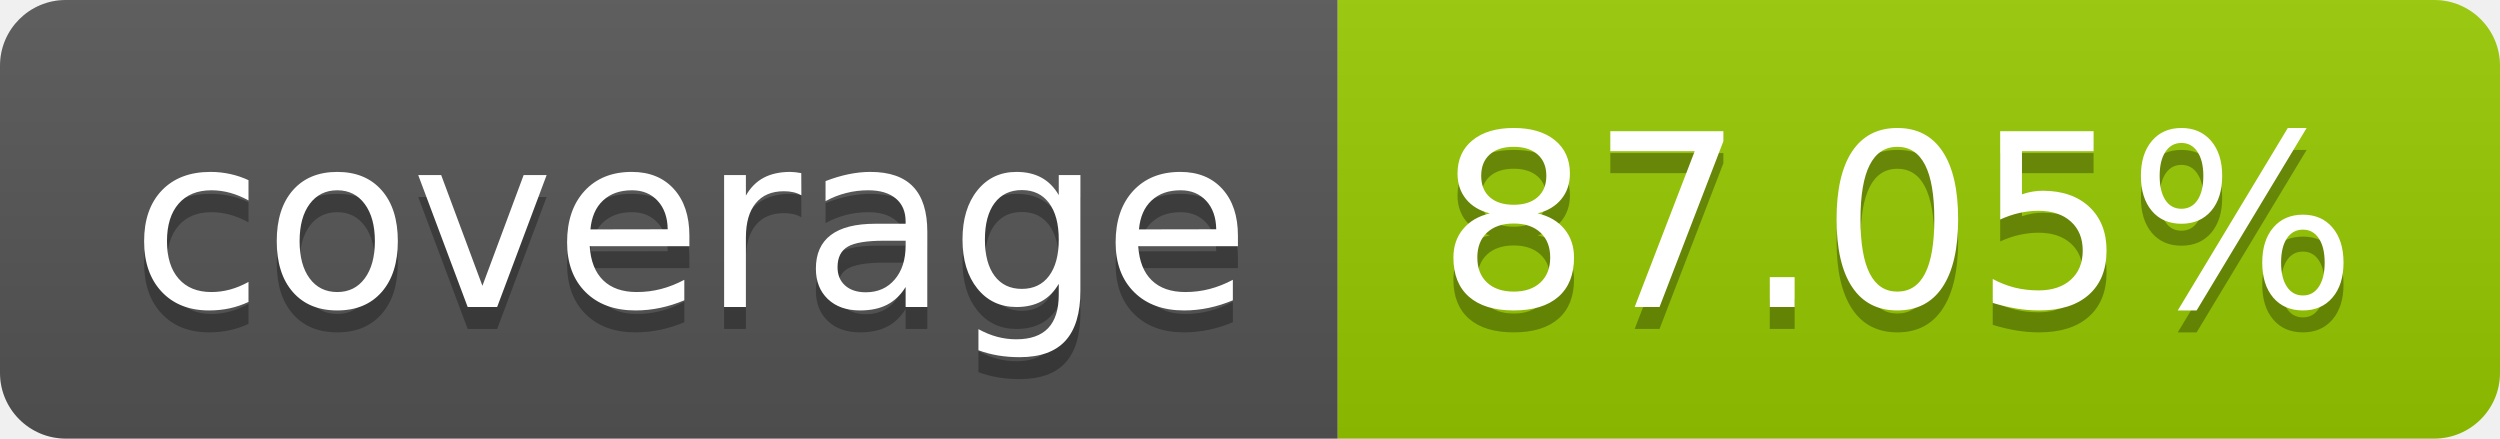
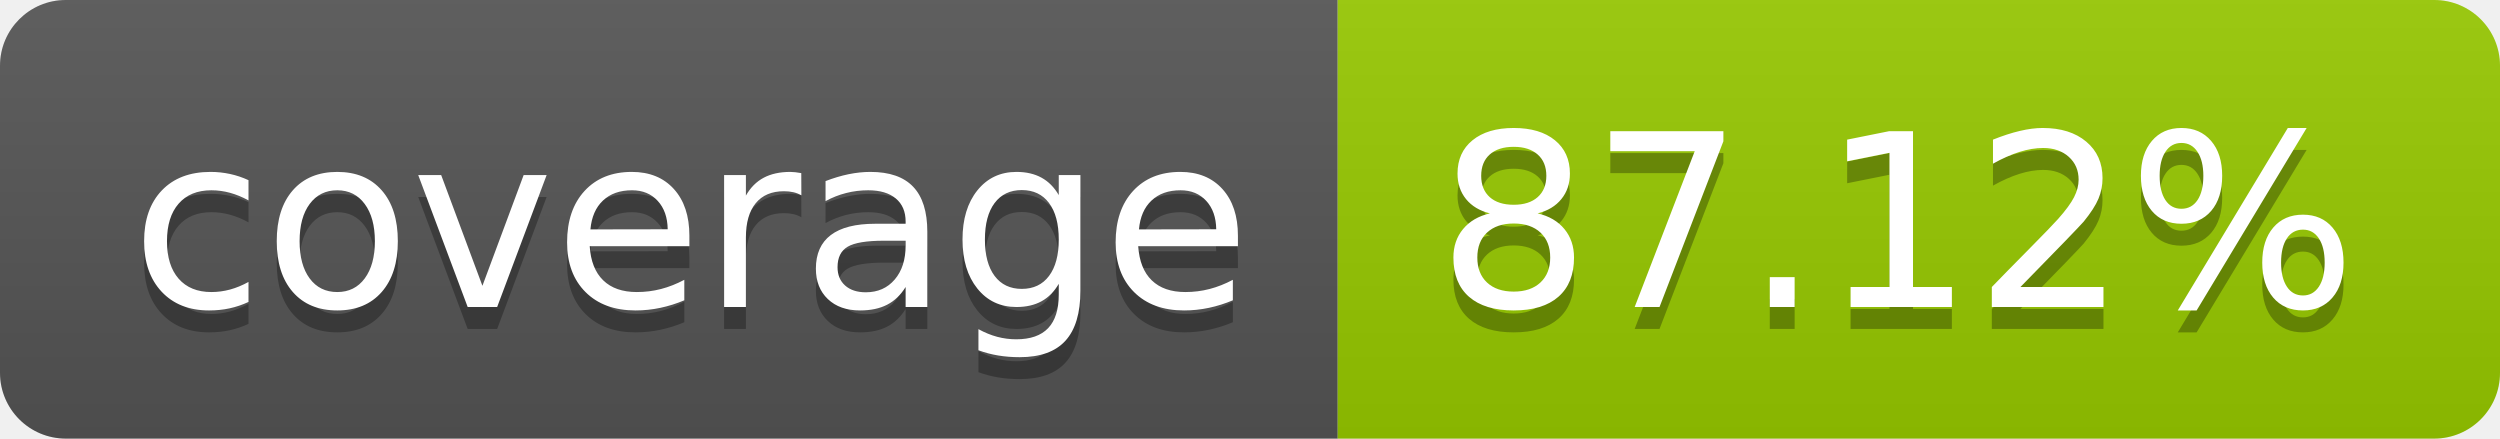
- <svg xmlns="http://www.w3.org/2000/svg" width="114" height="20" role="img" aria-label="coverage: 87.05%">
+ <svg xmlns="http://www.w3.org/2000/svg" width="114" height="20" role="img" aria-label="coverage: 87.12%">
  <linearGradient id="s" x2="0" y2="100%">
    <stop offset="0" stop-color="#bbb" stop-opacity=".1" />
    <stop offset="1" stop-opacity=".1" />
  </linearGradient>
  <clipPath id="r">
    <rect width="114" height="20" rx="3" fill="#fff" />
  </clipPath>
  <g clip-path="url(#r)">
    <rect width="61" height="20" fill="#555" />
    <rect x="61" width="53" height="20" fill="#97ca00" />
    <rect width="114" height="20" fill="url(#s)" />
  </g>
  <g fill="#fff" text-anchor="middle" font-family="Verdana,Geneva,DejaVu Sans,sans-serif" text-rendering="geometricPrecision" font-size="110">
    <text aria-hidden="true" x="315" y="150" fill="#010101" fill-opacity=".3" transform="scale(.1)" textLength="510">coverage</text>
    <text x="315" y="140" transform="scale(.1)" fill="#fff" textLength="510">coverage</text>
-     <text aria-hidden="true" x="865" y="150" fill="#010101" fill-opacity=".3" transform="scale(.1)" textLength="430">87.05%</text>
-     <text x="865" y="140" transform="scale(.1)" fill="#fff" textLength="430">87.05%</text>
+     <text aria-hidden="true" x="865" y="150" fill="#010101" fill-opacity=".3" transform="scale(.1)" textLength="430">87.12%</text>
+     <text x="865" y="140" transform="scale(.1)" fill="#fff" textLength="430">87.12%</text>
  </g>
</svg>
